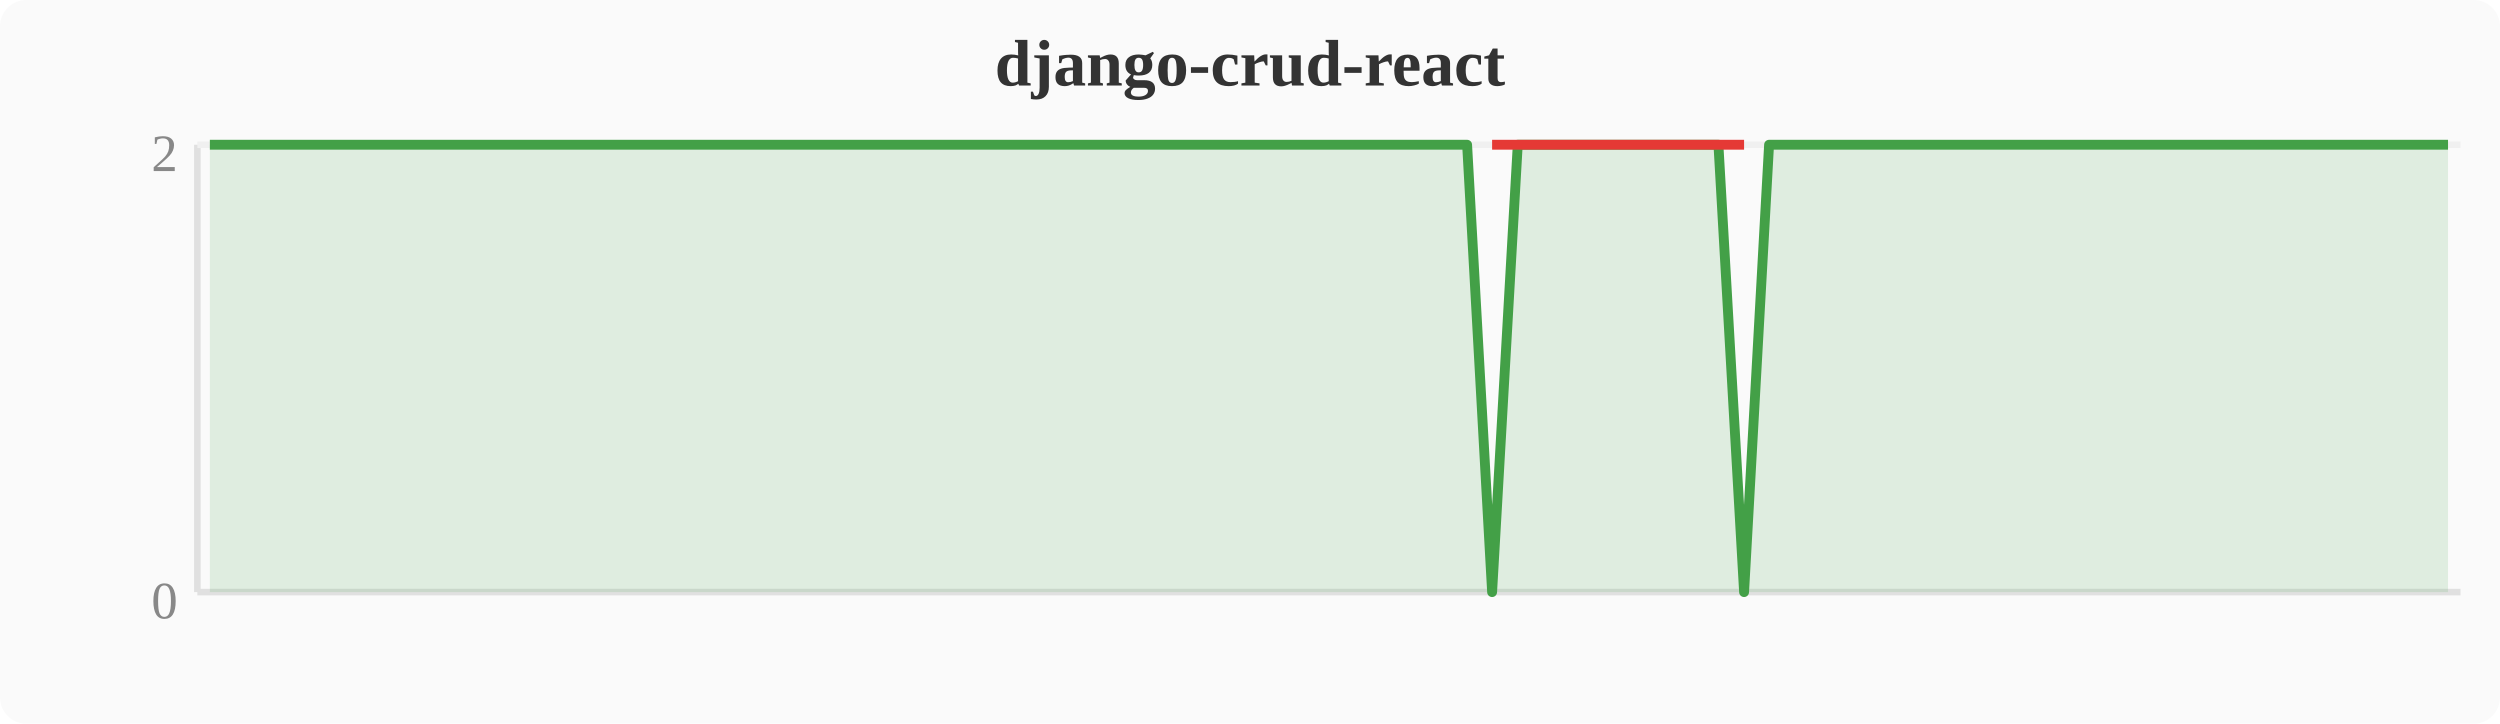
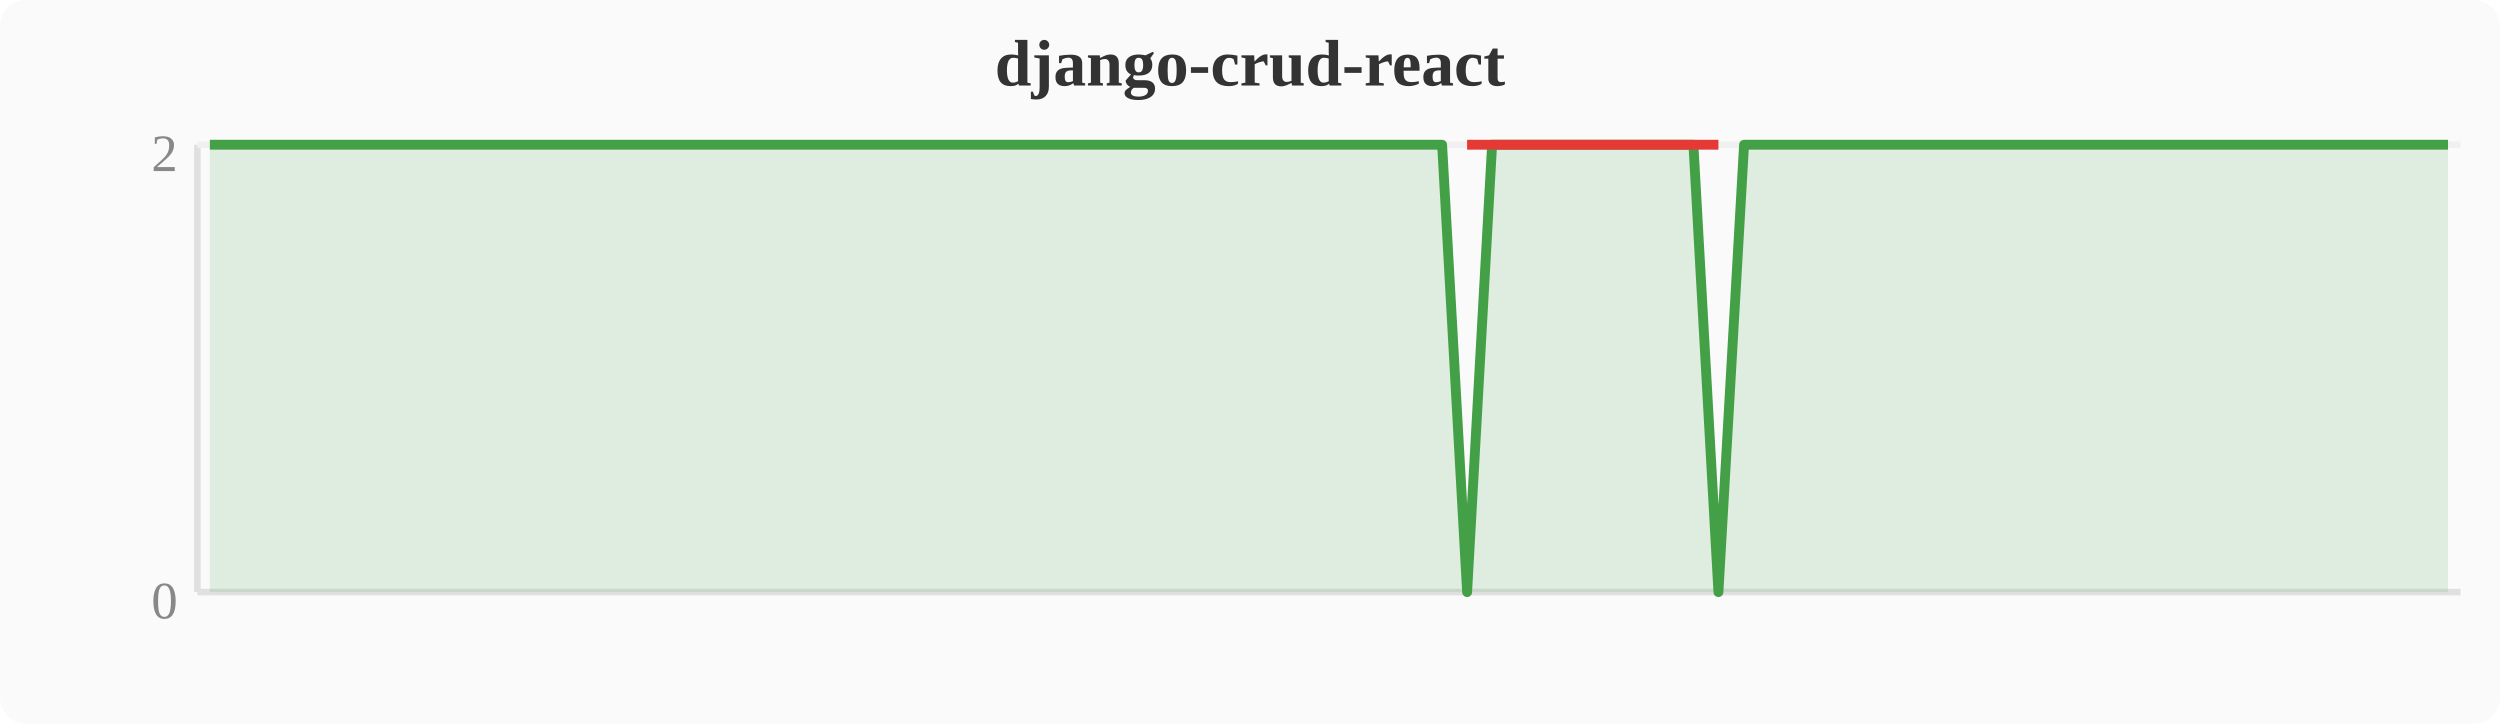
<svg xmlns="http://www.w3.org/2000/svg" width="380" height="110" viewBox="0 0 380 110">
  <rect width="380" height="110" fill="#fafafa" rx="4" />
  <text x="190" y="13" text-anchor="middle" font-size="10" font-weight="bold" fill="#333">django-crud-react</text>
  <line x1="30" y1="22" x2="30" y2="90" stroke="#e0e0e0" stroke-width="1" />
  <line x1="30" y1="90" x2="374" y2="90" stroke="#e0e0e0" stroke-width="1" />
  <line x1="30" y1="22" x2="374" y2="22" stroke="#f0f0f0" stroke-width="1" />
  <text x="27" y="94" text-anchor="end" font-size="8" fill="#888">0</text>
  <text x="27" y="26" text-anchor="end" font-size="8" fill="#888">2</text>
-   <polygon points="31.9,22.0 35.7,22.0 39.6,22.0 43.4,22.0 47.2,22.0 51.0,22.0 54.8,22.0 58.7,22.0 62.5,22.0 66.3,22.0 70.1,22.0 74.0,22.0 77.8,22.0 81.6,22.0 85.4,22.0 89.2,22.0 93.1,22.0 96.9,22.0 100.7,22.0 104.5,22.0 108.4,22.0 112.2,22.0 116.0,22.0 119.8,22.0 123.6,22.0 127.5,22.0 131.3,22.0 135.1,22.0 138.9,22.0 142.8,22.0 146.6,22.0 150.4,22.0 154.2,22.0 158.0,22.0 161.9,22.0 165.7,22.0 169.5,22.0 173.3,22.0 177.2,22.0 181.0,22.0 184.8,22.0 188.6,22.0 192.4,22.0 196.3,22.0 200.1,22.0 203.9,22.0 207.7,22.0 211.6,22.0 215.4,22.0 219.2,22.0 223.0,22.0 226.8,90.0 230.7,22.0 234.5,22.0 238.3,22.0 242.1,22.0 246.0,22.0 249.8,22.0 253.6,22.0 257.4,22.0 261.2,22.0 265.1,90.0 268.9,22.0 272.7,22.0 276.5,22.0 280.4,22.0 284.2,22.0 288.0,22.0 291.8,22.0 295.6,22.0 299.5,22.0 303.3,22.0 307.1,22.0 310.9,22.0 314.8,22.0 318.6,22.0 322.4,22.0 326.2,22.0 330.0,22.0 333.9,22.0 337.7,22.0 341.5,22.0 345.3,22.0 349.2,22.0 353.0,22.0 356.8,22.0 360.6,22.0 364.4,22.0 368.3,22.0 372.1,22.0 372.1,90 31.9,90" fill="#43a047" opacity="0.15" />
-   <polyline points="31.9,22.0 35.7,22.0 39.6,22.0 43.4,22.0 47.2,22.0 51.0,22.0 54.8,22.0 58.7,22.0 62.5,22.0 66.3,22.0 70.1,22.0 74.0,22.0 77.8,22.0 81.6,22.0 85.4,22.0 89.2,22.0 93.1,22.0 96.9,22.0 100.7,22.0 104.5,22.0 108.4,22.0 112.2,22.0 116.0,22.0 119.8,22.0 123.6,22.0 127.5,22.0 131.3,22.0 135.1,22.0 138.9,22.0 142.8,22.0 146.6,22.0 150.4,22.0 154.2,22.0 158.0,22.0 161.9,22.0 165.7,22.0 169.5,22.0 173.3,22.0 177.2,22.0 181.0,22.0 184.8,22.0 188.6,22.0 192.4,22.0 196.3,22.0 200.1,22.0 203.9,22.0 207.7,22.0 211.6,22.0 215.4,22.0 219.2,22.0 223.0,22.0 226.8,90.0 230.7,22.0 234.5,22.0 238.3,22.0 242.1,22.0 246.0,22.0 249.8,22.0 253.6,22.0 257.4,22.0 261.2,22.0 265.1,90.0 268.9,22.0 272.7,22.0 276.5,22.0 280.4,22.0 284.2,22.0 288.0,22.0 291.8,22.0 295.6,22.0 299.5,22.0 303.3,22.0 307.1,22.0 310.9,22.0 314.8,22.0 318.6,22.0 322.4,22.0 326.2,22.0 330.0,22.0 333.9,22.0 337.7,22.0 341.5,22.0 345.3,22.0 349.2,22.0 353.0,22.0 356.8,22.0 360.6,22.0 364.4,22.0 368.3,22.0 372.1,22.0" fill="none" stroke="#43a047" stroke-width="1.5" stroke-linejoin="round" />
-   <polyline points="226.8,22.0 265.1,22.0" fill="none" stroke="#e53935" stroke-width="1.5" stroke-linejoin="round" />
+   <polygon points="31.9,22.0 35.7,22.0 39.6,22.0 43.4,22.0 47.2,22.0 51.0,22.0 54.8,22.0 58.7,22.0 62.5,22.0 66.3,22.0 70.1,22.0 74.0,22.0 77.8,22.0 81.6,22.0 85.4,22.0 89.2,22.0 93.1,22.0 96.9,22.0 100.7,22.0 104.5,22.0 108.4,22.0 112.2,22.0 116.0,22.0 119.8,22.0 123.6,22.0 127.5,22.0 131.3,22.0 135.1,22.0 138.9,22.0 142.8,22.0 146.6,22.0 150.4,22.0 154.2,22.0 158.0,22.0 161.9,22.0 165.7,22.0 169.5,22.0 173.3,22.0 177.2,22.0 181.0,22.0 184.8,22.0 188.6,22.0 192.4,22.0 196.3,22.0 200.1,22.0 203.9,22.0 207.7,22.0 211.6,22.0 215.4,22.0 219.2,22.0 223.0,90.0 226.8,22.0 230.7,22.0 234.5,22.0 238.3,22.0 242.1,22.0 246.0,22.0 249.8,22.0 253.6,22.0 257.4,22.0 261.2,90.0 265.1,22.0 268.9,22.0 272.7,22.0 276.5,22.0 280.4,22.0 284.2,22.0 288.0,22.0 291.8,22.0 295.6,22.0 299.5,22.0 303.3,22.0 307.1,22.0 310.9,22.0 314.8,22.0 318.6,22.0 322.4,22.0 326.2,22.0 330.0,22.0 333.9,22.0 337.7,22.0 341.5,22.0 345.3,22.0 349.2,22.0 353.0,22.0 356.8,22.0 360.6,22.0 364.4,22.0 368.3,22.0 372.1,22.0 372.1,90 31.9,90" fill="#43a047" opacity="0.15" />
+   <polyline points="31.9,22.0 35.7,22.0 39.6,22.0 43.4,22.0 47.2,22.0 51.0,22.0 54.8,22.0 58.7,22.0 62.5,22.0 66.3,22.0 70.1,22.0 74.0,22.0 77.8,22.0 81.6,22.0 85.4,22.0 89.2,22.0 93.1,22.0 96.9,22.0 100.7,22.0 104.5,22.0 108.4,22.0 112.2,22.0 116.0,22.0 119.8,22.0 123.6,22.0 127.5,22.0 131.3,22.0 135.1,22.0 138.9,22.0 142.8,22.0 146.6,22.0 150.4,22.0 154.2,22.0 158.0,22.0 161.9,22.0 165.7,22.0 169.5,22.0 173.3,22.0 177.2,22.0 181.0,22.0 184.8,22.0 188.6,22.0 192.4,22.0 196.3,22.0 200.1,22.0 203.9,22.0 207.7,22.0 211.6,22.0 215.4,22.0 219.2,22.0 223.0,90.0 226.8,22.0 230.7,22.0 234.5,22.0 238.3,22.0 242.1,22.0 246.0,22.0 249.8,22.0 253.6,22.0 257.4,22.0 261.2,90.0 265.1,22.0 268.9,22.0 272.7,22.0 276.5,22.0 280.4,22.0 284.2,22.0 288.0,22.0 291.8,22.0 295.6,22.0 299.5,22.0 303.3,22.0 307.1,22.0 310.9,22.0 314.8,22.0 318.6,22.0 322.4,22.0 326.2,22.0 330.0,22.0 333.9,22.0 337.7,22.0 341.5,22.0 345.3,22.0 349.2,22.0 353.0,22.0 356.8,22.0 360.6,22.0 364.4,22.0 368.3,22.0 372.1,22.0" fill="none" stroke="#43a047" stroke-width="1.5" stroke-linejoin="round" />
+   <polyline points="223.0,22.0 261.2,22.0" fill="none" stroke="#e53935" stroke-width="1.5" stroke-linejoin="round" />
</svg>
